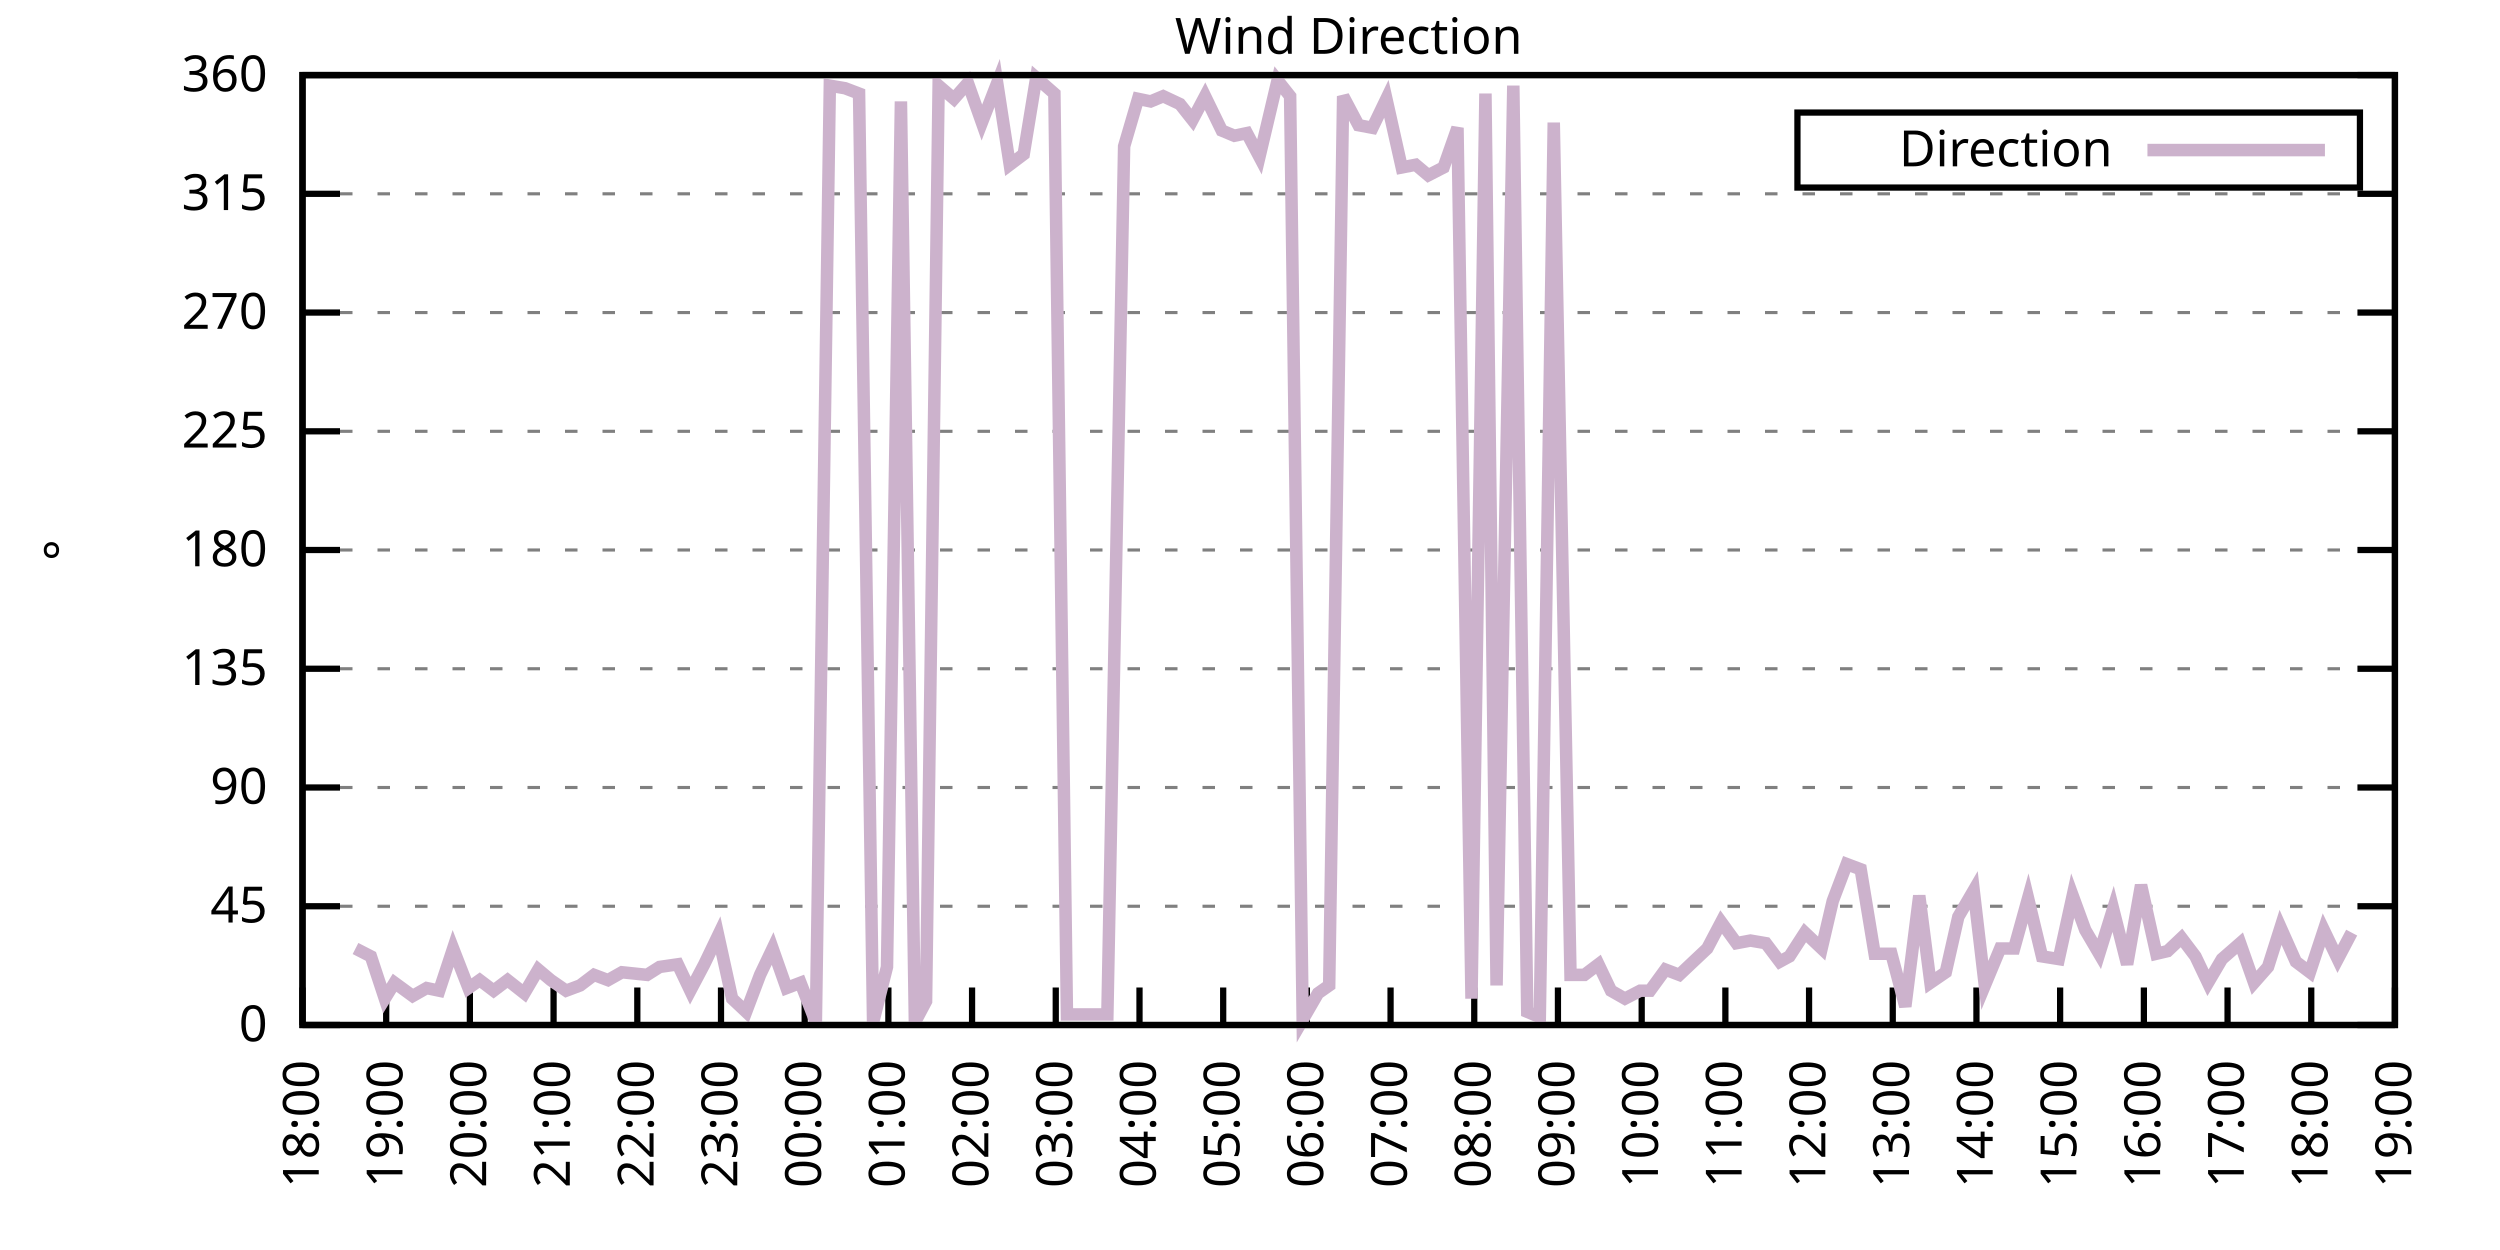
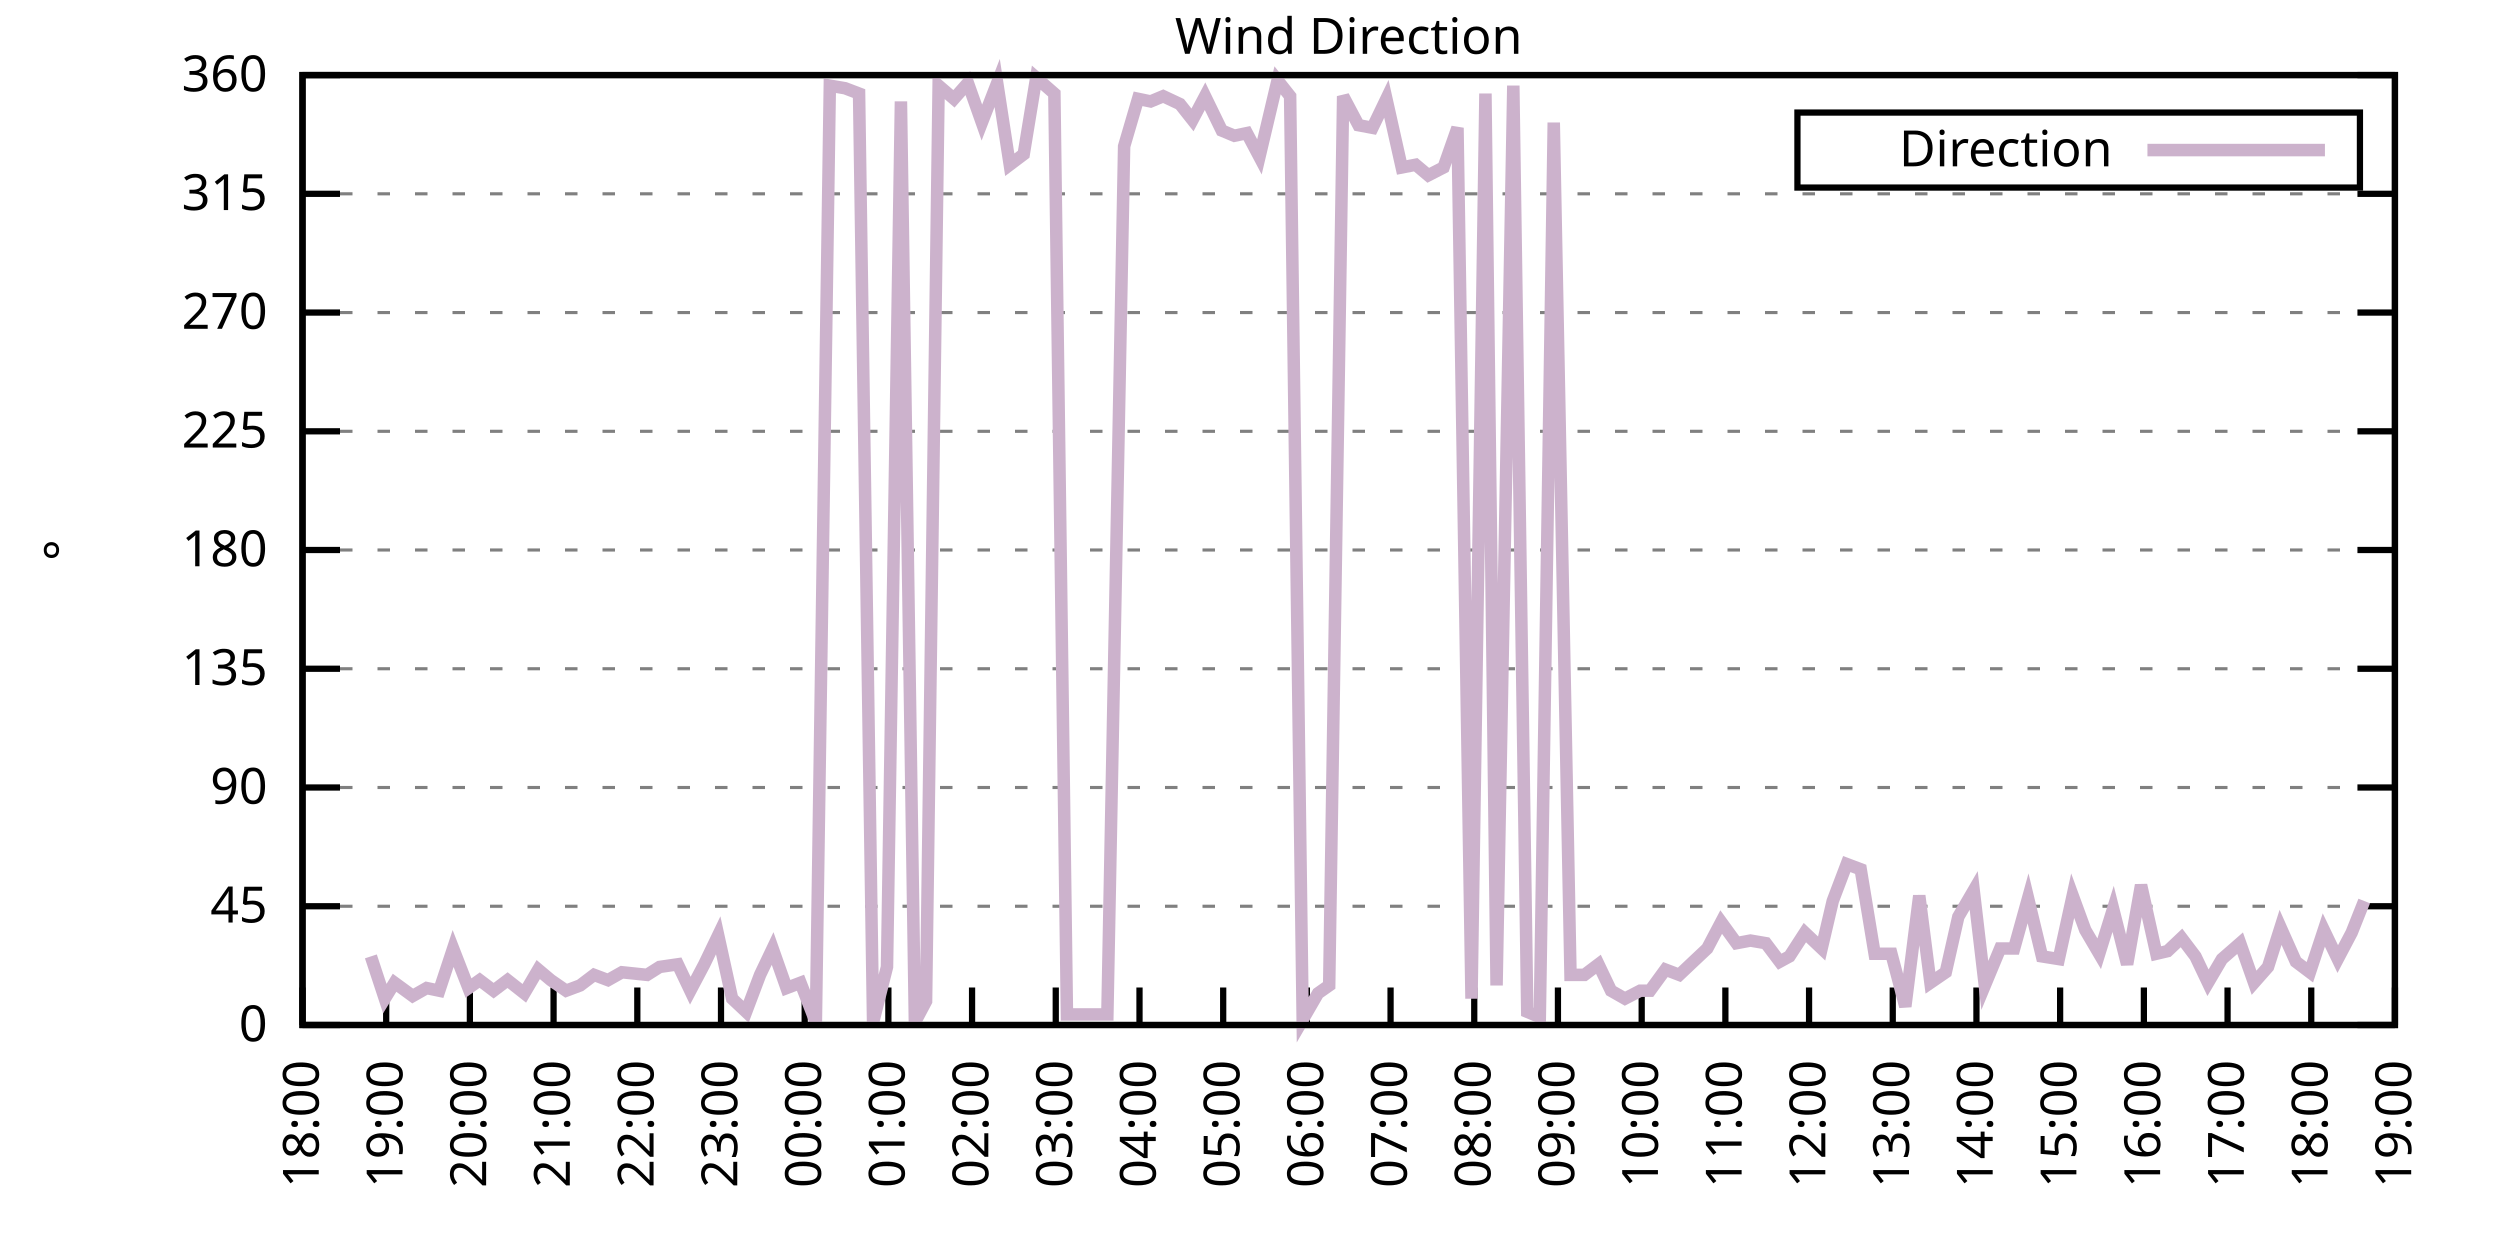
<svg xmlns="http://www.w3.org/2000/svg" xmlns:xlink="http://www.w3.org/1999/xlink" width="400" height="200" viewBox="0 0 400 200">
  <g id="gnuplot_canvas">
    <rect x="0" y="0" width="400" height="200" fill="none" />
    <defs>
      <circle id="gpDot" r="0.5" stroke-width="0.5" stroke="currentColor" />
      <path id="gpPt0" stroke-width="0.333" stroke="currentColor" d="M-1,0 h2 M0,-1 v2" />
      <path id="gpPt1" stroke-width="0.333" stroke="currentColor" d="M-1,-1 L1,1 M1,-1 L-1,1" />
      <path id="gpPt2" stroke-width="0.333" stroke="currentColor" d="M-1,0 L1,0 M0,-1 L0,1 M-1,-1 L1,1 M-1,1 L1,-1" />
      <rect id="gpPt3" stroke-width="0.333" stroke="currentColor" x="-1" y="-1" width="2" height="2" />
      <rect id="gpPt4" stroke-width="0.333" stroke="currentColor" fill="currentColor" x="-1" y="-1" width="2" height="2" />
      <circle id="gpPt5" stroke-width="0.333" stroke="currentColor" cx="0" cy="0" r="1" />
      <use xlink:href="#gpPt5" id="gpPt6" fill="currentColor" stroke="none" />
      <path id="gpPt7" stroke-width="0.333" stroke="currentColor" d="M0,-1.33 L-1.33,0.67 L1.33,0.67 z" />
      <use xlink:href="#gpPt7" id="gpPt8" fill="currentColor" stroke="none" />
      <use xlink:href="#gpPt7" id="gpPt9" stroke="currentColor" transform="rotate(180)" />
      <use xlink:href="#gpPt9" id="gpPt10" fill="currentColor" stroke="none" />
      <use xlink:href="#gpPt3" id="gpPt11" stroke="currentColor" transform="rotate(45)" />
      <use xlink:href="#gpPt11" id="gpPt12" fill="currentColor" stroke="none" />
      <path id="gpPt13" stroke-width="0.333" stroke="currentColor" d="M0,1.330 L1.265,0.411 L0.782,-1.067 L-0.782,-1.076 L-1.265,0.411 z" />
      <use xlink:href="#gpPt13" id="gpPt14" fill="currentColor" stroke="none" />
      <filter id="textbox" filterUnits="objectBoundingBox" x="0" y="0" height="1" width="1">
        <feFlood flood-color="white" flood-opacity="1" result="bgnd" />
        <feComposite in="SourceGraphic" in2="bgnd" operator="atop" />
      </filter>
      <filter id="greybox" filterUnits="objectBoundingBox" x="0" y="0" height="1" width="1">
        <feFlood flood-color="lightgrey" flood-opacity="1" result="grey" />
        <feComposite in="SourceGraphic" in2="grey" operator="atop" />
      </filter>
    </defs>
    <g fill="none" color="white" stroke="currentColor" stroke-width="1.00" stroke-linecap="butt" stroke-linejoin="miter">
</g>
    <g fill="none" color="black" stroke="currentColor" stroke-width="1.00" stroke-linecap="butt" stroke-linejoin="miter">
      <g stroke="none" shape-rendering="crispEdges">
        <polygon fill="rgb(255, 255, 255)" points="48.40,164.00 383.18,164.00 383.18,12.02 48.40,12.02 " />
      </g>
    </g>
    <g fill="none" color="black" stroke="currentColor" stroke-width="1.00" stroke-linecap="butt" stroke-linejoin="miter">
</g>
    <g fill="none" color="black" stroke="black" stroke-width="0.50" stroke-linecap="butt" stroke-linejoin="miter">
</g>
    <g fill="none" color="gray" stroke="currentColor" stroke-width="0.50" stroke-linecap="butt" stroke-linejoin="miter">
      <path stroke="gray" stroke-dasharray="2,4" class="gridline" d="M48.40,164.00 L383.19,164.00  " />
    </g>
    <g fill="none" color="gray" stroke="gray" stroke-width="1.00" stroke-linecap="butt" stroke-linejoin="miter">
</g>
    <g fill="none" color="black" stroke="currentColor" stroke-width="1.00" stroke-linecap="butt" stroke-linejoin="miter">
      <path stroke="black" d="M48.40,164.00 L54.40,164.00 M383.19,164.00 L377.19,164.00  " />
      <g transform="translate(42.80,166.60)" stroke="none" fill="black" font-family="Sans" font-size="8.00" text-anchor="end">
        <text>
          <tspan font-family="Sans"> 0</tspan>
        </text>
      </g>
    </g>
    <g fill="none" color="black" stroke="currentColor" stroke-width="1.00" stroke-linecap="butt" stroke-linejoin="miter">
</g>
    <g fill="none" color="black" stroke="black" stroke-width="0.50" stroke-linecap="butt" stroke-linejoin="miter">
</g>
    <g fill="none" color="gray" stroke="currentColor" stroke-width="0.50" stroke-linecap="butt" stroke-linejoin="miter">
      <path stroke="gray" stroke-dasharray="2,4" class="gridline" d="M48.40,145.00 L383.19,145.00  " />
    </g>
    <g fill="none" color="gray" stroke="gray" stroke-width="1.00" stroke-linecap="butt" stroke-linejoin="miter">
</g>
    <g fill="none" color="black" stroke="currentColor" stroke-width="1.00" stroke-linecap="butt" stroke-linejoin="miter">
      <path stroke="black" d="M48.40,145.00 L54.40,145.00 M383.19,145.00 L377.19,145.00  " />
      <g transform="translate(42.80,147.60)" stroke="none" fill="black" font-family="Sans" font-size="8.00" text-anchor="end">
        <text>
          <tspan font-family="Sans"> 45</tspan>
        </text>
      </g>
    </g>
    <g fill="none" color="black" stroke="currentColor" stroke-width="1.00" stroke-linecap="butt" stroke-linejoin="miter">
</g>
    <g fill="none" color="black" stroke="black" stroke-width="0.50" stroke-linecap="butt" stroke-linejoin="miter">
</g>
    <g fill="none" color="gray" stroke="currentColor" stroke-width="0.50" stroke-linecap="butt" stroke-linejoin="miter">
      <path stroke="gray" stroke-dasharray="2,4" class="gridline" d="M48.40,126.00 L383.19,126.00  " />
    </g>
    <g fill="none" color="gray" stroke="gray" stroke-width="1.00" stroke-linecap="butt" stroke-linejoin="miter">
</g>
    <g fill="none" color="black" stroke="currentColor" stroke-width="1.00" stroke-linecap="butt" stroke-linejoin="miter">
      <path stroke="black" d="M48.40,126.00 L54.40,126.00 M383.19,126.00 L377.19,126.00  " />
      <g transform="translate(42.80,128.60)" stroke="none" fill="black" font-family="Sans" font-size="8.00" text-anchor="end">
        <text>
          <tspan font-family="Sans"> 90</tspan>
        </text>
      </g>
    </g>
    <g fill="none" color="black" stroke="currentColor" stroke-width="1.00" stroke-linecap="butt" stroke-linejoin="miter">
</g>
    <g fill="none" color="black" stroke="black" stroke-width="0.50" stroke-linecap="butt" stroke-linejoin="miter">
</g>
    <g fill="none" color="gray" stroke="currentColor" stroke-width="0.50" stroke-linecap="butt" stroke-linejoin="miter">
      <path stroke="gray" stroke-dasharray="2,4" class="gridline" d="M48.40,107.00 L383.19,107.00  " />
    </g>
    <g fill="none" color="gray" stroke="gray" stroke-width="1.00" stroke-linecap="butt" stroke-linejoin="miter">
</g>
    <g fill="none" color="black" stroke="currentColor" stroke-width="1.00" stroke-linecap="butt" stroke-linejoin="miter">
      <path stroke="black" d="M48.40,107.00 L54.40,107.00 M383.19,107.00 L377.19,107.00  " />
      <g transform="translate(42.80,109.60)" stroke="none" fill="black" font-family="Sans" font-size="8.00" text-anchor="end">
        <text>
          <tspan font-family="Sans"> 135</tspan>
        </text>
      </g>
    </g>
    <g fill="none" color="black" stroke="currentColor" stroke-width="1.00" stroke-linecap="butt" stroke-linejoin="miter">
</g>
    <g fill="none" color="black" stroke="black" stroke-width="0.50" stroke-linecap="butt" stroke-linejoin="miter">
</g>
    <g fill="none" color="gray" stroke="currentColor" stroke-width="0.50" stroke-linecap="butt" stroke-linejoin="miter">
      <path stroke="gray" stroke-dasharray="2,4" class="gridline" d="M48.40,88.00 L383.19,88.00  " />
    </g>
    <g fill="none" color="gray" stroke="gray" stroke-width="1.00" stroke-linecap="butt" stroke-linejoin="miter">
</g>
    <g fill="none" color="black" stroke="currentColor" stroke-width="1.00" stroke-linecap="butt" stroke-linejoin="miter">
      <path stroke="black" d="M48.40,88.00 L54.40,88.00 M383.19,88.00 L377.19,88.00  " />
      <g transform="translate(42.80,90.60)" stroke="none" fill="black" font-family="Sans" font-size="8.00" text-anchor="end">
        <text>
          <tspan font-family="Sans"> 180</tspan>
        </text>
      </g>
    </g>
    <g fill="none" color="black" stroke="currentColor" stroke-width="1.00" stroke-linecap="butt" stroke-linejoin="miter">
</g>
    <g fill="none" color="black" stroke="black" stroke-width="0.50" stroke-linecap="butt" stroke-linejoin="miter">
</g>
    <g fill="none" color="gray" stroke="currentColor" stroke-width="0.50" stroke-linecap="butt" stroke-linejoin="miter">
      <path stroke="gray" stroke-dasharray="2,4" class="gridline" d="M48.40,69.01 L383.19,69.01  " />
    </g>
    <g fill="none" color="gray" stroke="gray" stroke-width="1.00" stroke-linecap="butt" stroke-linejoin="miter">
</g>
    <g fill="none" color="black" stroke="currentColor" stroke-width="1.00" stroke-linecap="butt" stroke-linejoin="miter">
      <path stroke="black" d="M48.40,69.01 L54.40,69.01 M383.19,69.01 L377.19,69.01  " />
      <g transform="translate(42.80,71.61)" stroke="none" fill="black" font-family="Sans" font-size="8.00" text-anchor="end">
        <text>
          <tspan font-family="Sans"> 225</tspan>
        </text>
      </g>
    </g>
    <g fill="none" color="black" stroke="currentColor" stroke-width="1.00" stroke-linecap="butt" stroke-linejoin="miter">
</g>
    <g fill="none" color="black" stroke="black" stroke-width="0.50" stroke-linecap="butt" stroke-linejoin="miter">
</g>
    <g fill="none" color="gray" stroke="currentColor" stroke-width="0.50" stroke-linecap="butt" stroke-linejoin="miter">
      <path stroke="gray" stroke-dasharray="2,4" class="gridline" d="M48.40,50.01 L383.19,50.01  " />
    </g>
    <g fill="none" color="gray" stroke="gray" stroke-width="1.00" stroke-linecap="butt" stroke-linejoin="miter">
</g>
    <g fill="none" color="black" stroke="currentColor" stroke-width="1.00" stroke-linecap="butt" stroke-linejoin="miter">
      <path stroke="black" d="M48.40,50.01 L54.40,50.01 M383.19,50.01 L377.19,50.01  " />
      <g transform="translate(42.80,52.61)" stroke="none" fill="black" font-family="Sans" font-size="8.00" text-anchor="end">
        <text>
          <tspan font-family="Sans"> 270</tspan>
        </text>
      </g>
    </g>
    <g fill="none" color="black" stroke="currentColor" stroke-width="1.00" stroke-linecap="butt" stroke-linejoin="miter">
</g>
    <g fill="none" color="black" stroke="black" stroke-width="0.50" stroke-linecap="butt" stroke-linejoin="miter">
</g>
    <g fill="none" color="gray" stroke="currentColor" stroke-width="0.50" stroke-linecap="butt" stroke-linejoin="miter">
      <path stroke="gray" stroke-dasharray="2,4" class="gridline" d="M48.40,31.01 L383.19,31.01  " />
    </g>
    <g fill="none" color="gray" stroke="gray" stroke-width="1.00" stroke-linecap="butt" stroke-linejoin="miter">
</g>
    <g fill="none" color="black" stroke="currentColor" stroke-width="1.00" stroke-linecap="butt" stroke-linejoin="miter">
      <path stroke="black" d="M48.40,31.01 L54.40,31.01 M383.19,31.01 L377.19,31.01  " />
      <g transform="translate(42.80,33.61)" stroke="none" fill="black" font-family="Sans" font-size="8.00" text-anchor="end">
        <text>
          <tspan font-family="Sans"> 315</tspan>
        </text>
      </g>
    </g>
    <g fill="none" color="black" stroke="currentColor" stroke-width="1.00" stroke-linecap="butt" stroke-linejoin="miter">
</g>
    <g fill="none" color="black" stroke="black" stroke-width="0.50" stroke-linecap="butt" stroke-linejoin="miter">
</g>
    <g fill="none" color="gray" stroke="currentColor" stroke-width="0.50" stroke-linecap="butt" stroke-linejoin="miter">
      <path stroke="gray" stroke-dasharray="2,4" class="gridline" d="M48.40,12.01 L383.19,12.01  " />
    </g>
    <g fill="none" color="gray" stroke="gray" stroke-width="1.00" stroke-linecap="butt" stroke-linejoin="miter">
</g>
    <g fill="none" color="black" stroke="currentColor" stroke-width="1.00" stroke-linecap="butt" stroke-linejoin="miter">
      <path stroke="black" d="M48.40,12.01 L54.40,12.01 M383.19,12.01 L377.19,12.01  " />
      <g transform="translate(42.80,14.61)" stroke="none" fill="black" font-family="Sans" font-size="8.00" text-anchor="end">
        <text>
          <tspan font-family="Sans"> 360</tspan>
        </text>
      </g>
    </g>
    <g fill="none" color="black" stroke="currentColor" stroke-width="1.00" stroke-linecap="butt" stroke-linejoin="miter">
      <path stroke="black" d="M48.40,164.00 L48.40,158.00  " />
      <g transform="translate(51.00,169.60) rotate(270.00)" stroke="none" fill="black" font-family="Sans" font-size="8.00" text-anchor="end">
        <text>
          <tspan font-family="Sans">18:00</tspan>
        </text>
      </g>
    </g>
    <g fill="none" color="black" stroke="currentColor" stroke-width="1.00" stroke-linecap="butt" stroke-linejoin="miter">
      <path stroke="black" d="M61.79,164.00 L61.79,158.00  " />
      <g transform="translate(64.39,169.60) rotate(270.00)" stroke="none" fill="black" font-family="Sans" font-size="8.00" text-anchor="end">
        <text>
          <tspan font-family="Sans">19:00</tspan>
        </text>
      </g>
    </g>
    <g fill="none" color="black" stroke="currentColor" stroke-width="1.00" stroke-linecap="butt" stroke-linejoin="miter">
      <path stroke="black" d="M75.18,164.00 L75.18,158.00  " />
      <g transform="translate(77.78,169.60) rotate(270.00)" stroke="none" fill="black" font-family="Sans" font-size="8.00" text-anchor="end">
        <text>
          <tspan font-family="Sans">20:00</tspan>
        </text>
      </g>
    </g>
    <g fill="none" color="black" stroke="currentColor" stroke-width="1.00" stroke-linecap="butt" stroke-linejoin="miter">
      <path stroke="black" d="M88.57,164.00 L88.57,158.00  " />
      <g transform="translate(91.17,169.60) rotate(270.00)" stroke="none" fill="black" font-family="Sans" font-size="8.00" text-anchor="end">
        <text>
          <tspan font-family="Sans">21:00</tspan>
        </text>
      </g>
    </g>
    <g fill="none" color="black" stroke="currentColor" stroke-width="1.00" stroke-linecap="butt" stroke-linejoin="miter">
      <path stroke="black" d="M101.97,164.00 L101.97,158.00  " />
      <g transform="translate(104.57,169.60) rotate(270.00)" stroke="none" fill="black" font-family="Sans" font-size="8.00" text-anchor="end">
        <text>
          <tspan font-family="Sans">22:00</tspan>
        </text>
      </g>
    </g>
    <g fill="none" color="black" stroke="currentColor" stroke-width="1.00" stroke-linecap="butt" stroke-linejoin="miter">
      <path stroke="black" d="M115.36,164.00 L115.36,158.00  " />
      <g transform="translate(117.96,169.60) rotate(270.00)" stroke="none" fill="black" font-family="Sans" font-size="8.00" text-anchor="end">
        <text>
          <tspan font-family="Sans">23:00</tspan>
        </text>
      </g>
    </g>
    <g fill="none" color="black" stroke="currentColor" stroke-width="1.00" stroke-linecap="butt" stroke-linejoin="miter">
      <path stroke="black" d="M128.75,164.00 L128.75,158.00  " />
      <g transform="translate(131.35,169.60) rotate(270.00)" stroke="none" fill="black" font-family="Sans" font-size="8.00" text-anchor="end">
        <text>
          <tspan font-family="Sans">00:00</tspan>
        </text>
      </g>
    </g>
    <g fill="none" color="black" stroke="currentColor" stroke-width="1.00" stroke-linecap="butt" stroke-linejoin="miter">
      <path stroke="black" d="M142.14,164.00 L142.14,158.00  " />
      <g transform="translate(144.74,169.60) rotate(270.00)" stroke="none" fill="black" font-family="Sans" font-size="8.00" text-anchor="end">
        <text>
          <tspan font-family="Sans">01:00</tspan>
        </text>
      </g>
    </g>
    <g fill="none" color="black" stroke="currentColor" stroke-width="1.00" stroke-linecap="butt" stroke-linejoin="miter">
      <path stroke="black" d="M155.53,164.00 L155.53,158.00  " />
      <g transform="translate(158.13,169.60) rotate(270.00)" stroke="none" fill="black" font-family="Sans" font-size="8.00" text-anchor="end">
        <text>
          <tspan font-family="Sans">02:00</tspan>
        </text>
      </g>
    </g>
    <g fill="none" color="black" stroke="currentColor" stroke-width="1.00" stroke-linecap="butt" stroke-linejoin="miter">
      <path stroke="black" d="M168.92,164.00 L168.92,158.00  " />
      <g transform="translate(171.52,169.60) rotate(270.00)" stroke="none" fill="black" font-family="Sans" font-size="8.00" text-anchor="end">
        <text>
          <tspan font-family="Sans">03:00</tspan>
        </text>
      </g>
    </g>
    <g fill="none" color="black" stroke="currentColor" stroke-width="1.00" stroke-linecap="butt" stroke-linejoin="miter">
      <path stroke="black" d="M182.32,164.00 L182.32,158.00  " />
      <g transform="translate(184.92,169.60) rotate(270.00)" stroke="none" fill="black" font-family="Sans" font-size="8.00" text-anchor="end">
        <text>
          <tspan font-family="Sans">04:00</tspan>
        </text>
      </g>
    </g>
    <g fill="none" color="black" stroke="currentColor" stroke-width="1.00" stroke-linecap="butt" stroke-linejoin="miter">
      <path stroke="black" d="M195.71,164.00 L195.71,158.00  " />
      <g transform="translate(198.31,169.60) rotate(270.00)" stroke="none" fill="black" font-family="Sans" font-size="8.00" text-anchor="end">
        <text>
          <tspan font-family="Sans">05:00</tspan>
        </text>
      </g>
    </g>
    <g fill="none" color="black" stroke="currentColor" stroke-width="1.00" stroke-linecap="butt" stroke-linejoin="miter">
      <path stroke="black" d="M209.10,164.00 L209.10,158.00  " />
      <g transform="translate(211.70,169.60) rotate(270.00)" stroke="none" fill="black" font-family="Sans" font-size="8.00" text-anchor="end">
        <text>
          <tspan font-family="Sans">06:00</tspan>
        </text>
      </g>
    </g>
    <g fill="none" color="black" stroke="currentColor" stroke-width="1.00" stroke-linecap="butt" stroke-linejoin="miter">
      <path stroke="black" d="M222.49,164.00 L222.49,158.00  " />
      <g transform="translate(225.09,169.60) rotate(270.00)" stroke="none" fill="black" font-family="Sans" font-size="8.00" text-anchor="end">
        <text>
          <tspan font-family="Sans">07:00</tspan>
        </text>
      </g>
    </g>
    <g fill="none" color="black" stroke="currentColor" stroke-width="1.00" stroke-linecap="butt" stroke-linejoin="miter">
      <path stroke="black" d="M235.88,164.00 L235.88,158.00  " />
      <g transform="translate(238.48,169.60) rotate(270.00)" stroke="none" fill="black" font-family="Sans" font-size="8.00" text-anchor="end">
        <text>
          <tspan font-family="Sans">08:00</tspan>
        </text>
      </g>
    </g>
    <g fill="none" color="black" stroke="currentColor" stroke-width="1.00" stroke-linecap="butt" stroke-linejoin="miter">
      <path stroke="black" d="M249.27,164.00 L249.27,158.00  " />
      <g transform="translate(251.87,169.60) rotate(270.00)" stroke="none" fill="black" font-family="Sans" font-size="8.00" text-anchor="end">
        <text>
          <tspan font-family="Sans">09:00</tspan>
        </text>
      </g>
    </g>
    <g fill="none" color="black" stroke="currentColor" stroke-width="1.00" stroke-linecap="butt" stroke-linejoin="miter">
      <path stroke="black" d="M262.67,164.00 L262.67,158.00  " />
      <g transform="translate(265.27,169.60) rotate(270.00)" stroke="none" fill="black" font-family="Sans" font-size="8.00" text-anchor="end">
        <text>
          <tspan font-family="Sans">10:00</tspan>
        </text>
      </g>
    </g>
    <g fill="none" color="black" stroke="currentColor" stroke-width="1.00" stroke-linecap="butt" stroke-linejoin="miter">
      <path stroke="black" d="M276.06,164.00 L276.06,158.00  " />
      <g transform="translate(278.66,169.60) rotate(270.00)" stroke="none" fill="black" font-family="Sans" font-size="8.00" text-anchor="end">
        <text>
          <tspan font-family="Sans">11:00</tspan>
        </text>
      </g>
    </g>
    <g fill="none" color="black" stroke="currentColor" stroke-width="1.00" stroke-linecap="butt" stroke-linejoin="miter">
      <path stroke="black" d="M289.45,164.00 L289.45,158.00  " />
      <g transform="translate(292.05,169.60) rotate(270.00)" stroke="none" fill="black" font-family="Sans" font-size="8.00" text-anchor="end">
        <text>
          <tspan font-family="Sans">12:00</tspan>
        </text>
      </g>
    </g>
    <g fill="none" color="black" stroke="currentColor" stroke-width="1.00" stroke-linecap="butt" stroke-linejoin="miter">
      <path stroke="black" d="M302.84,164.00 L302.84,158.00  " />
      <g transform="translate(305.44,169.60) rotate(270.00)" stroke="none" fill="black" font-family="Sans" font-size="8.00" text-anchor="end">
        <text>
          <tspan font-family="Sans">13:00</tspan>
        </text>
      </g>
    </g>
    <g fill="none" color="black" stroke="currentColor" stroke-width="1.00" stroke-linecap="butt" stroke-linejoin="miter">
      <path stroke="black" d="M316.23,164.00 L316.23,158.00  " />
      <g transform="translate(318.83,169.60) rotate(270.00)" stroke="none" fill="black" font-family="Sans" font-size="8.00" text-anchor="end">
        <text>
          <tspan font-family="Sans">14:00</tspan>
        </text>
      </g>
    </g>
    <g fill="none" color="black" stroke="currentColor" stroke-width="1.00" stroke-linecap="butt" stroke-linejoin="miter">
      <path stroke="black" d="M329.62,164.00 L329.62,158.00  " />
      <g transform="translate(332.22,169.60) rotate(270.00)" stroke="none" fill="black" font-family="Sans" font-size="8.00" text-anchor="end">
        <text>
          <tspan font-family="Sans">15:00</tspan>
        </text>
      </g>
    </g>
    <g fill="none" color="black" stroke="currentColor" stroke-width="1.00" stroke-linecap="butt" stroke-linejoin="miter">
      <path stroke="black" d="M343.02,164.00 L343.02,158.00  " />
      <g transform="translate(345.62,169.60) rotate(270.00)" stroke="none" fill="black" font-family="Sans" font-size="8.00" text-anchor="end">
        <text>
          <tspan font-family="Sans">16:00</tspan>
        </text>
      </g>
    </g>
    <g fill="none" color="black" stroke="currentColor" stroke-width="1.00" stroke-linecap="butt" stroke-linejoin="miter">
      <path stroke="black" d="M356.41,164.00 L356.41,158.00  " />
      <g transform="translate(359.01,169.60) rotate(270.00)" stroke="none" fill="black" font-family="Sans" font-size="8.00" text-anchor="end">
        <text>
          <tspan font-family="Sans">17:00</tspan>
        </text>
      </g>
    </g>
    <g fill="none" color="black" stroke="currentColor" stroke-width="1.00" stroke-linecap="butt" stroke-linejoin="miter">
      <path stroke="black" d="M369.80,164.00 L369.80,158.00  " />
      <g transform="translate(372.40,169.60) rotate(270.00)" stroke="none" fill="black" font-family="Sans" font-size="8.00" text-anchor="end">
        <text>
          <tspan font-family="Sans">18:00</tspan>
        </text>
      </g>
    </g>
    <g fill="none" color="black" stroke="currentColor" stroke-width="1.00" stroke-linecap="butt" stroke-linejoin="miter">
      <path stroke="black" d="M383.19,164.00 L383.19,158.00  " />
      <g transform="translate(385.79,169.60) rotate(270.00)" stroke="none" fill="black" font-family="Sans" font-size="8.00" text-anchor="end">
        <text>
          <tspan font-family="Sans">19:00</tspan>
        </text>
      </g>
    </g>
    <g fill="none" color="black" stroke="currentColor" stroke-width="1.00" stroke-linecap="butt" stroke-linejoin="miter">
</g>
    <g fill="none" color="black" stroke="currentColor" stroke-width="1.00" stroke-linecap="butt" stroke-linejoin="miter">
      <path stroke="black" d="M48.40,12.01 L48.40,164.00 L383.19,164.00 L383.19,12.01 L48.40,12.01 Z  " />
    </g>
    <g fill="none" color="black" stroke="currentColor" stroke-width="1.00" stroke-linecap="butt" stroke-linejoin="miter">
</g>
    <g fill="none" color="black" stroke="currentColor" stroke-width="1.00" stroke-linecap="butt" stroke-linejoin="miter">
      <path stroke="black" d="M287.59,30.01 L287.59,18.01 L377.59,18.01 L377.59,30.01 L287.59,30.01 Z  " />
    </g>
    <g id="Wind_direction_plot_1">
      <g fill="none" color="white" stroke="black" stroke-width="2.00" stroke-linecap="butt" stroke-linejoin="miter">
</g>
      <g fill="none" color="black" stroke="currentColor" stroke-width="2.00" stroke-linecap="butt" stroke-linejoin="miter">
        <g transform="translate(337.99,26.61)" stroke="none" fill="black" font-family="Sans" font-size="8.00" text-anchor="end">
          <text>
            <tspan font-family="Sans">Direction</tspan>
          </text>
        </g>
      </g>
      <g fill="none" color="black" stroke="currentColor" stroke-width="2.00" stroke-linecap="butt" stroke-linejoin="miter">
-         <path stroke="rgb(204, 178, 204)" d="M343.59,24.01 L371.99,24.01 M56.88,151.76 L59.34,153.02 L61.57,159.78 L63.13,157.24 L66.03,159.36 L68.26,158.09   L70.27,158.51 L72.50,151.76 L74.96,158.09 L76.75,156.82 L78.98,158.51 L81.21,156.82 L83.89,158.93 L86.12,155.13   L88.13,156.82 L90.58,158.51 L92.82,157.67 L95.05,155.98 L97.28,156.82 L99.51,155.56 L103.53,155.98 L105.54,154.71   L108.44,154.29 L110.45,158.51 L112.68,154.29 L114.91,149.65 L117.14,159.78 L119.38,161.89 L121.61,155.98 L123.62,151.76   L125.85,158.09 L128.08,157.24 L130.54,163.58 L132.77,13.70 L135.22,14.12 L137.45,14.97 L139.69,163.58 L141.92,154.71   L144.15,16.23 L146.38,163.58 L148.17,160.20 L150.18,13.70 L152.63,15.81 L154.86,13.28 L157.10,19.61 L159.55,13.28   L161.56,26.36 L163.79,24.68 L165.80,12.43 L168.70,14.97 L170.71,162.31 L172.72,162.31 L175.17,162.31 L177.18,162.31   L179.86,23.41 L182.09,15.81 L184.10,16.23 L186.11,15.39 L188.79,16.65 L190.80,19.19 L192.81,15.39 L195.48,20.88   L197.49,21.72 L199.50,21.30 L201.51,25.10 L204.41,12.85 L206.42,15.39 L208.43,163.16 L210.88,158.93 L212.67,157.67   L214.90,15.39 L217.36,20.03 L219.59,20.45 L221.82,15.81 L224.28,26.79 L226.51,26.36 L228.52,28.05 L230.97,26.79   L233.20,20.45 L235.44,159.78 L237.67,14.97 L239.45,157.67 L242.13,13.70 L244.36,161.89 L246.37,162.73 L248.60,19.61   L251.28,155.98 L253.51,155.98 L255.75,154.29 L257.76,158.51 L259.99,159.78 L262.44,158.51 L264.00,158.51 L266.46,155.13   L268.69,155.98 L270.92,153.87 L273.16,151.76 L275.39,147.53 L277.84,150.91 L280.07,150.49 L282.53,150.91 L284.76,153.87   L286.32,153.02 L288.78,149.22 L291.46,151.76 L293.24,144.16 L295.48,138.25 L297.71,139.09 L299.94,152.60 L302.62,152.60   L304.85,161.04 L307.08,143.31 L308.87,157.24 L311.32,155.56 L313.33,146.69 L315.79,142.47 L317.57,157.67 L320.03,151.76   L322.26,151.76 L324.49,143.73 L326.72,153.02 L329.40,153.45 L331.63,143.31 L333.64,148.80 L335.87,152.60 L338.10,145.42   L340.34,154.29 L342.57,141.62 L345.02,152.60 L346.81,152.18 L349.04,150.07 L351.27,153.02 L353.28,157.24 L355.51,153.45   L358.42,150.91 L360.65,157.24 L362.88,154.71 L364.89,148.38 L367.34,153.87 L369.58,155.56 L371.81,148.80 L374.04,153.45   L376.27,149.22  " />
+         <path stroke="rgb(204, 178, 204)" d="M343.59,24.01 L371.99,24.01 M59.34,153.02 L61.57,159.78 L63.13,157.24 L66.03,159.36 L68.26,158.09 L70.27,158.51   L72.50,151.76 L74.96,158.09 L76.75,156.82 L78.98,158.51 L81.21,156.82 L83.89,158.93 L86.12,155.13 L88.13,156.82   L90.58,158.51 L92.82,157.67 L95.05,155.98 L97.28,156.82 L99.51,155.56 L103.53,155.98 L105.54,154.71 L108.44,154.29   L110.45,158.51 L112.68,154.29 L114.91,149.65 L117.14,159.78 L119.38,161.89 L121.61,155.98 L123.62,151.76 L125.85,158.09   L128.08,157.24 L130.54,163.58 L132.77,13.70 L135.22,14.12 L137.45,14.97 L139.69,163.58 L141.92,154.71 L144.15,16.23   L146.38,163.58 L148.17,160.20 L150.18,13.70 L152.63,15.81 L154.86,13.28 L157.10,19.61 L159.55,13.28 L161.56,26.36   L163.79,24.68 L165.80,12.43 L168.70,14.97 L170.71,162.31 L172.72,162.31 L175.17,162.31 L177.18,162.31 L179.86,23.41   L182.09,15.81 L184.10,16.23 L186.11,15.39 L188.79,16.65 L190.80,19.19 L192.81,15.39 L195.48,20.88 L197.49,21.72   L199.50,21.30 L201.51,25.10 L204.41,12.85 L206.42,15.39 L208.43,163.16 L210.88,158.93 L212.67,157.67 L214.90,15.39   L217.36,20.03 L219.59,20.45 L221.82,15.81 L224.28,26.79 L226.51,26.36 L228.52,28.05 L230.97,26.79 L233.20,20.45   L235.44,159.78 L237.67,14.97 L239.45,157.67 L242.13,13.70 L244.36,161.89 L246.37,162.73 L248.60,19.61 L251.28,155.98   L253.51,155.98 L255.75,154.29 L257.76,158.51 L259.99,159.78 L262.44,158.51 L264.00,158.51 L266.46,155.13 L268.69,155.98   L270.92,153.87 L273.16,151.76 L275.39,147.53 L277.84,150.91 L280.07,150.49 L282.53,150.91 L284.76,153.87 L286.32,153.02   L288.78,149.22 L291.46,151.76 L293.24,144.16 L295.48,138.25 L297.71,139.09 L299.94,152.60 L302.62,152.60 L304.85,161.04   L307.08,143.31 L308.87,157.24 L311.32,155.56 L313.33,146.69 L315.79,142.47 L317.57,157.67 L320.03,151.76 L322.26,151.76   L324.49,143.73 L326.72,153.02 L329.40,153.45 L331.63,143.31 L333.64,148.80 L335.87,152.60 L338.10,145.42 L340.34,154.29   L342.57,141.62 L345.02,152.60 L346.81,152.18 L349.04,150.07 L351.27,153.02 L353.28,157.24 L355.51,153.45 L358.42,150.91   L360.65,157.24 L362.88,154.71 L364.89,148.38 L367.34,153.87 L369.58,155.56 L371.81,148.80 L374.04,153.45 L376.27,149.22   L378.28,144.16  " />
      </g>
    </g>
    <g fill="none" color="black" stroke="currentColor" stroke-width="2.00" stroke-linecap="butt" stroke-linejoin="miter">
</g>
    <g fill="none" color="black" stroke="black" stroke-width="1.00" stroke-linecap="butt" stroke-linejoin="miter">
</g>
    <g fill="none" color="black" stroke="currentColor" stroke-width="1.00" stroke-linecap="butt" stroke-linejoin="miter">
      <path stroke="black" d="M48.40,12.01 L48.40,164.00 L383.19,164.00 L383.19,12.01 L48.40,12.01 Z  " />
      <g transform="translate(12.80,88.01) rotate(270.00)" stroke="none" fill="black" font-family="Sans" font-size="8.00" text-anchor="middle">
        <text>
          <tspan font-family="Sans">°</tspan>
        </text>
      </g>
    </g>
    <g fill="none" color="black" stroke="currentColor" stroke-width="1.00" stroke-linecap="butt" stroke-linejoin="miter">
</g>
    <g fill="none" color="black" stroke="currentColor" stroke-width="1.00" stroke-linecap="butt" stroke-linejoin="miter">
      <g transform="translate(215.79,8.61)" stroke="none" fill="black" font-family="Sans" font-size="8.00" text-anchor="middle">
        <text>
          <tspan font-family="Sans">Wind Direction</tspan>
        </text>
      </g>
    </g>
    <g fill="none" color="black" stroke="currentColor" stroke-width="1.00" stroke-linecap="butt" stroke-linejoin="miter">
</g>
  </g>
</svg>
